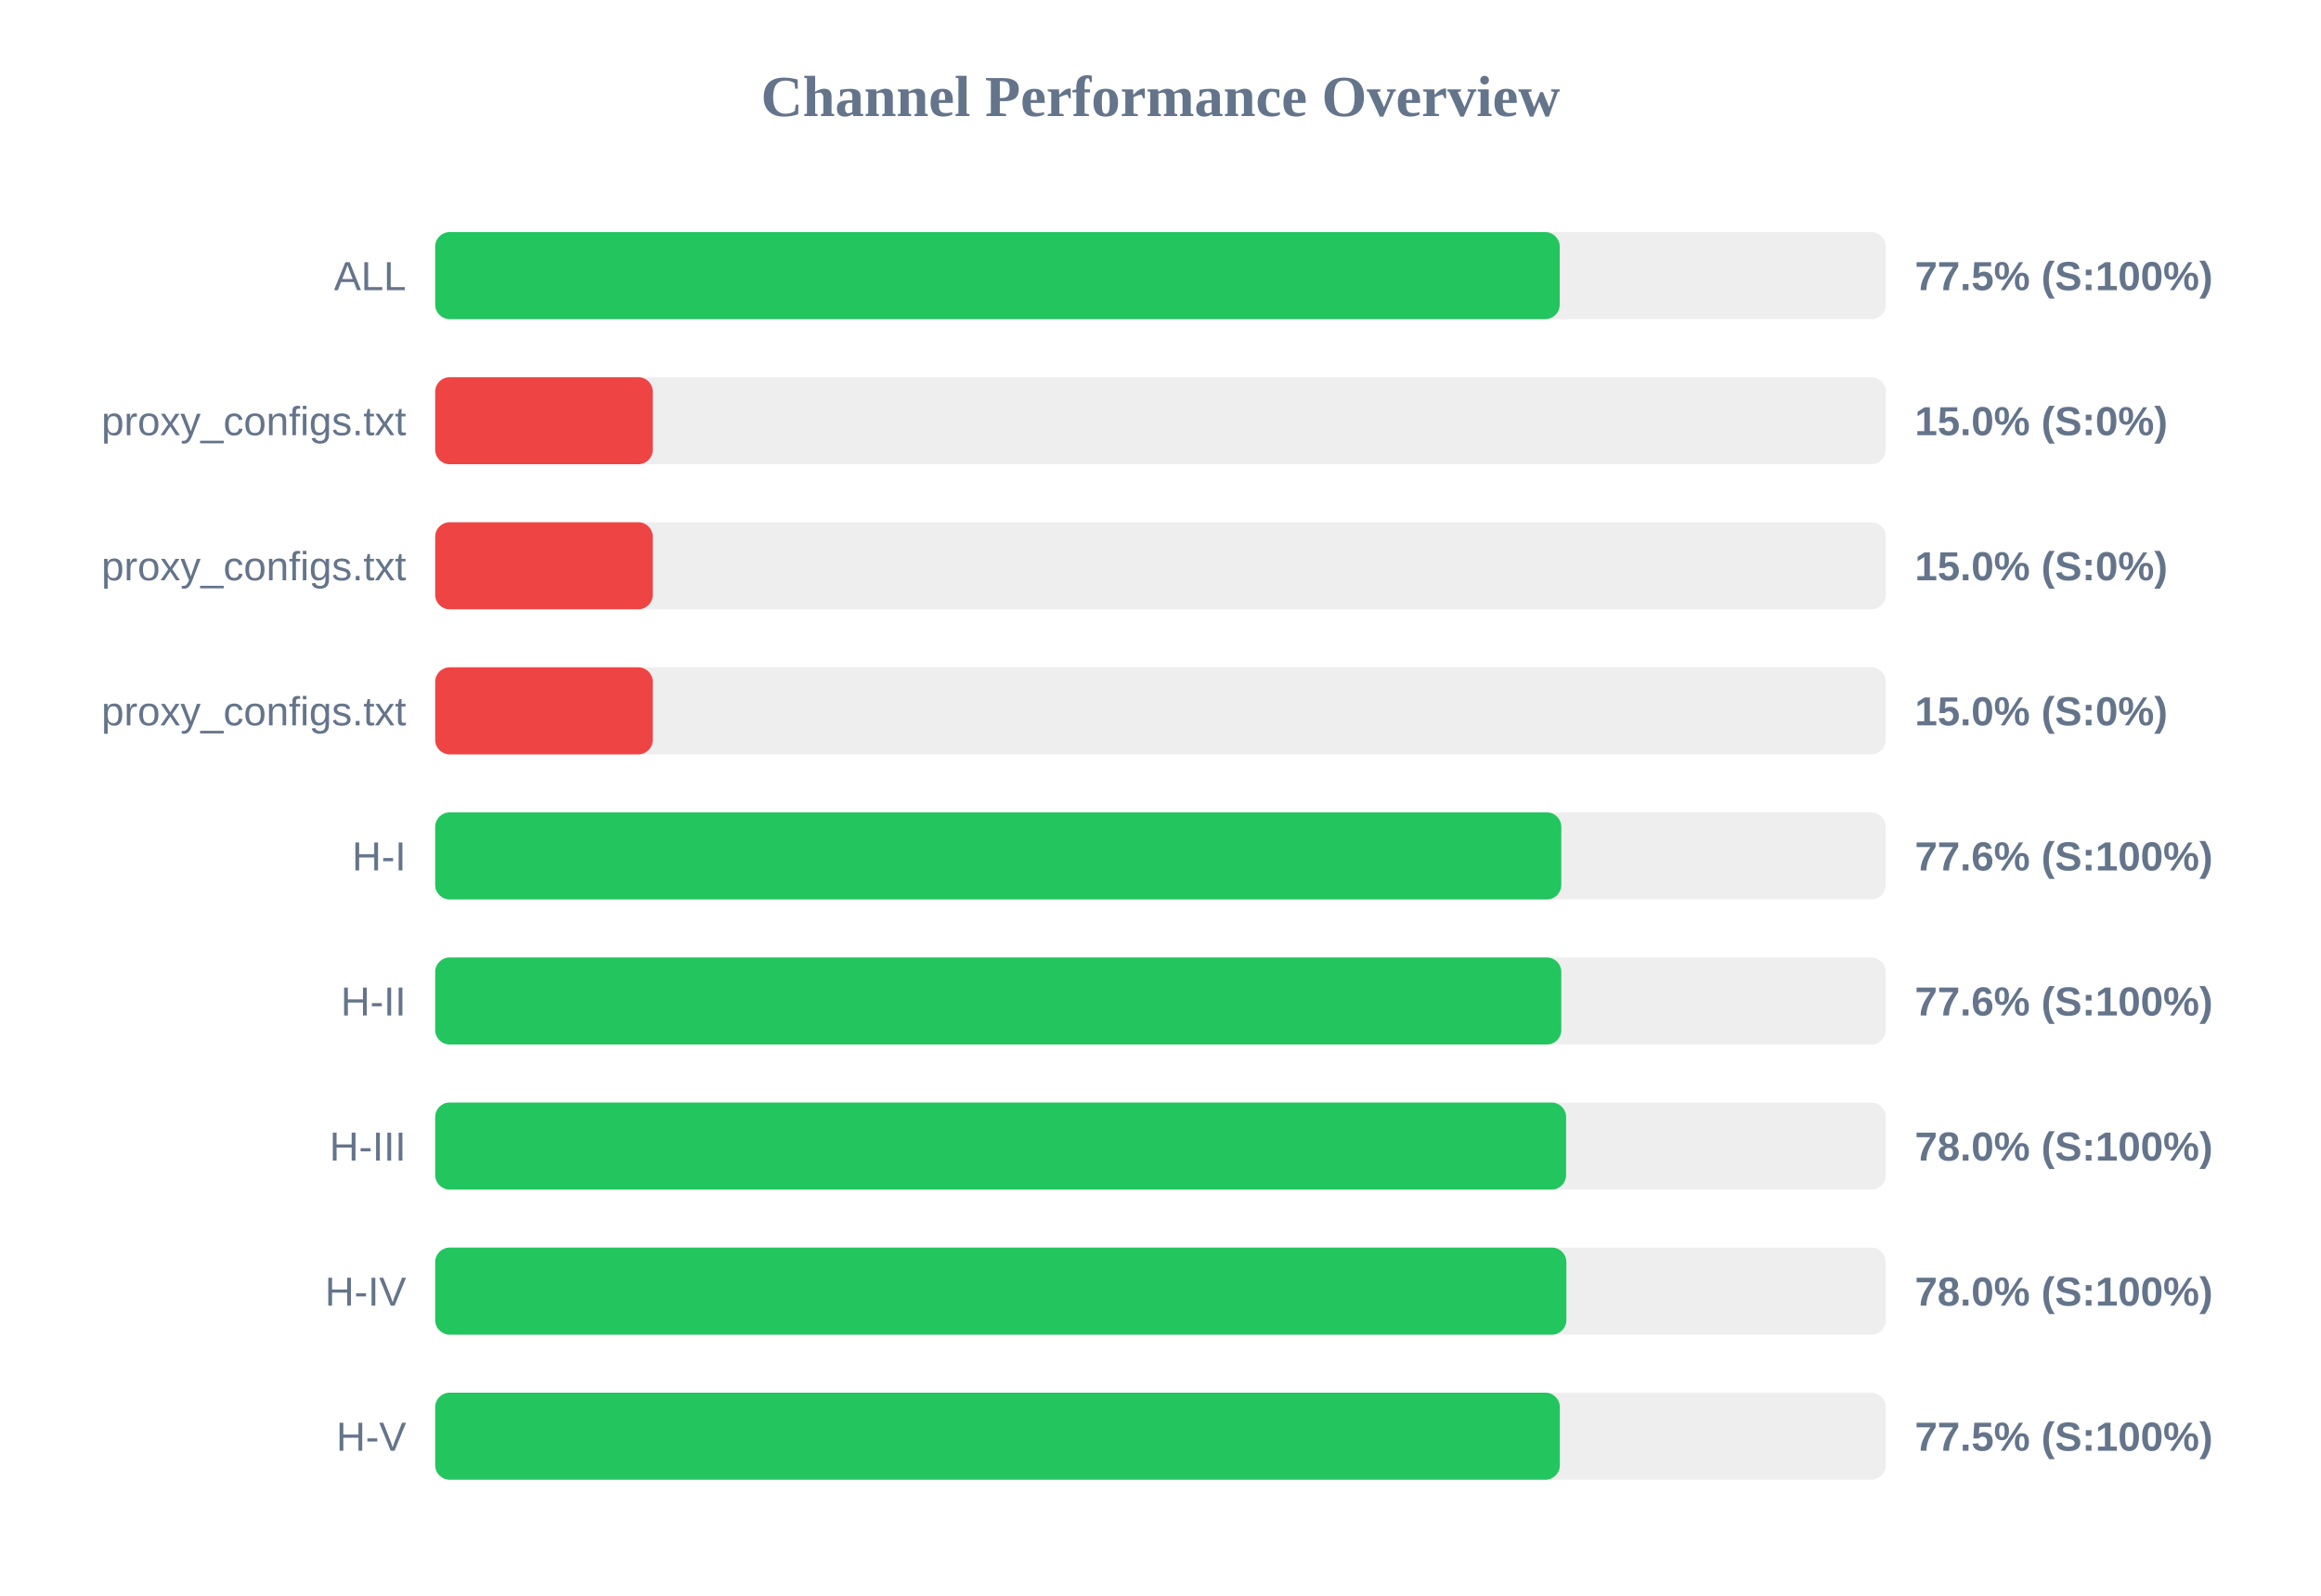
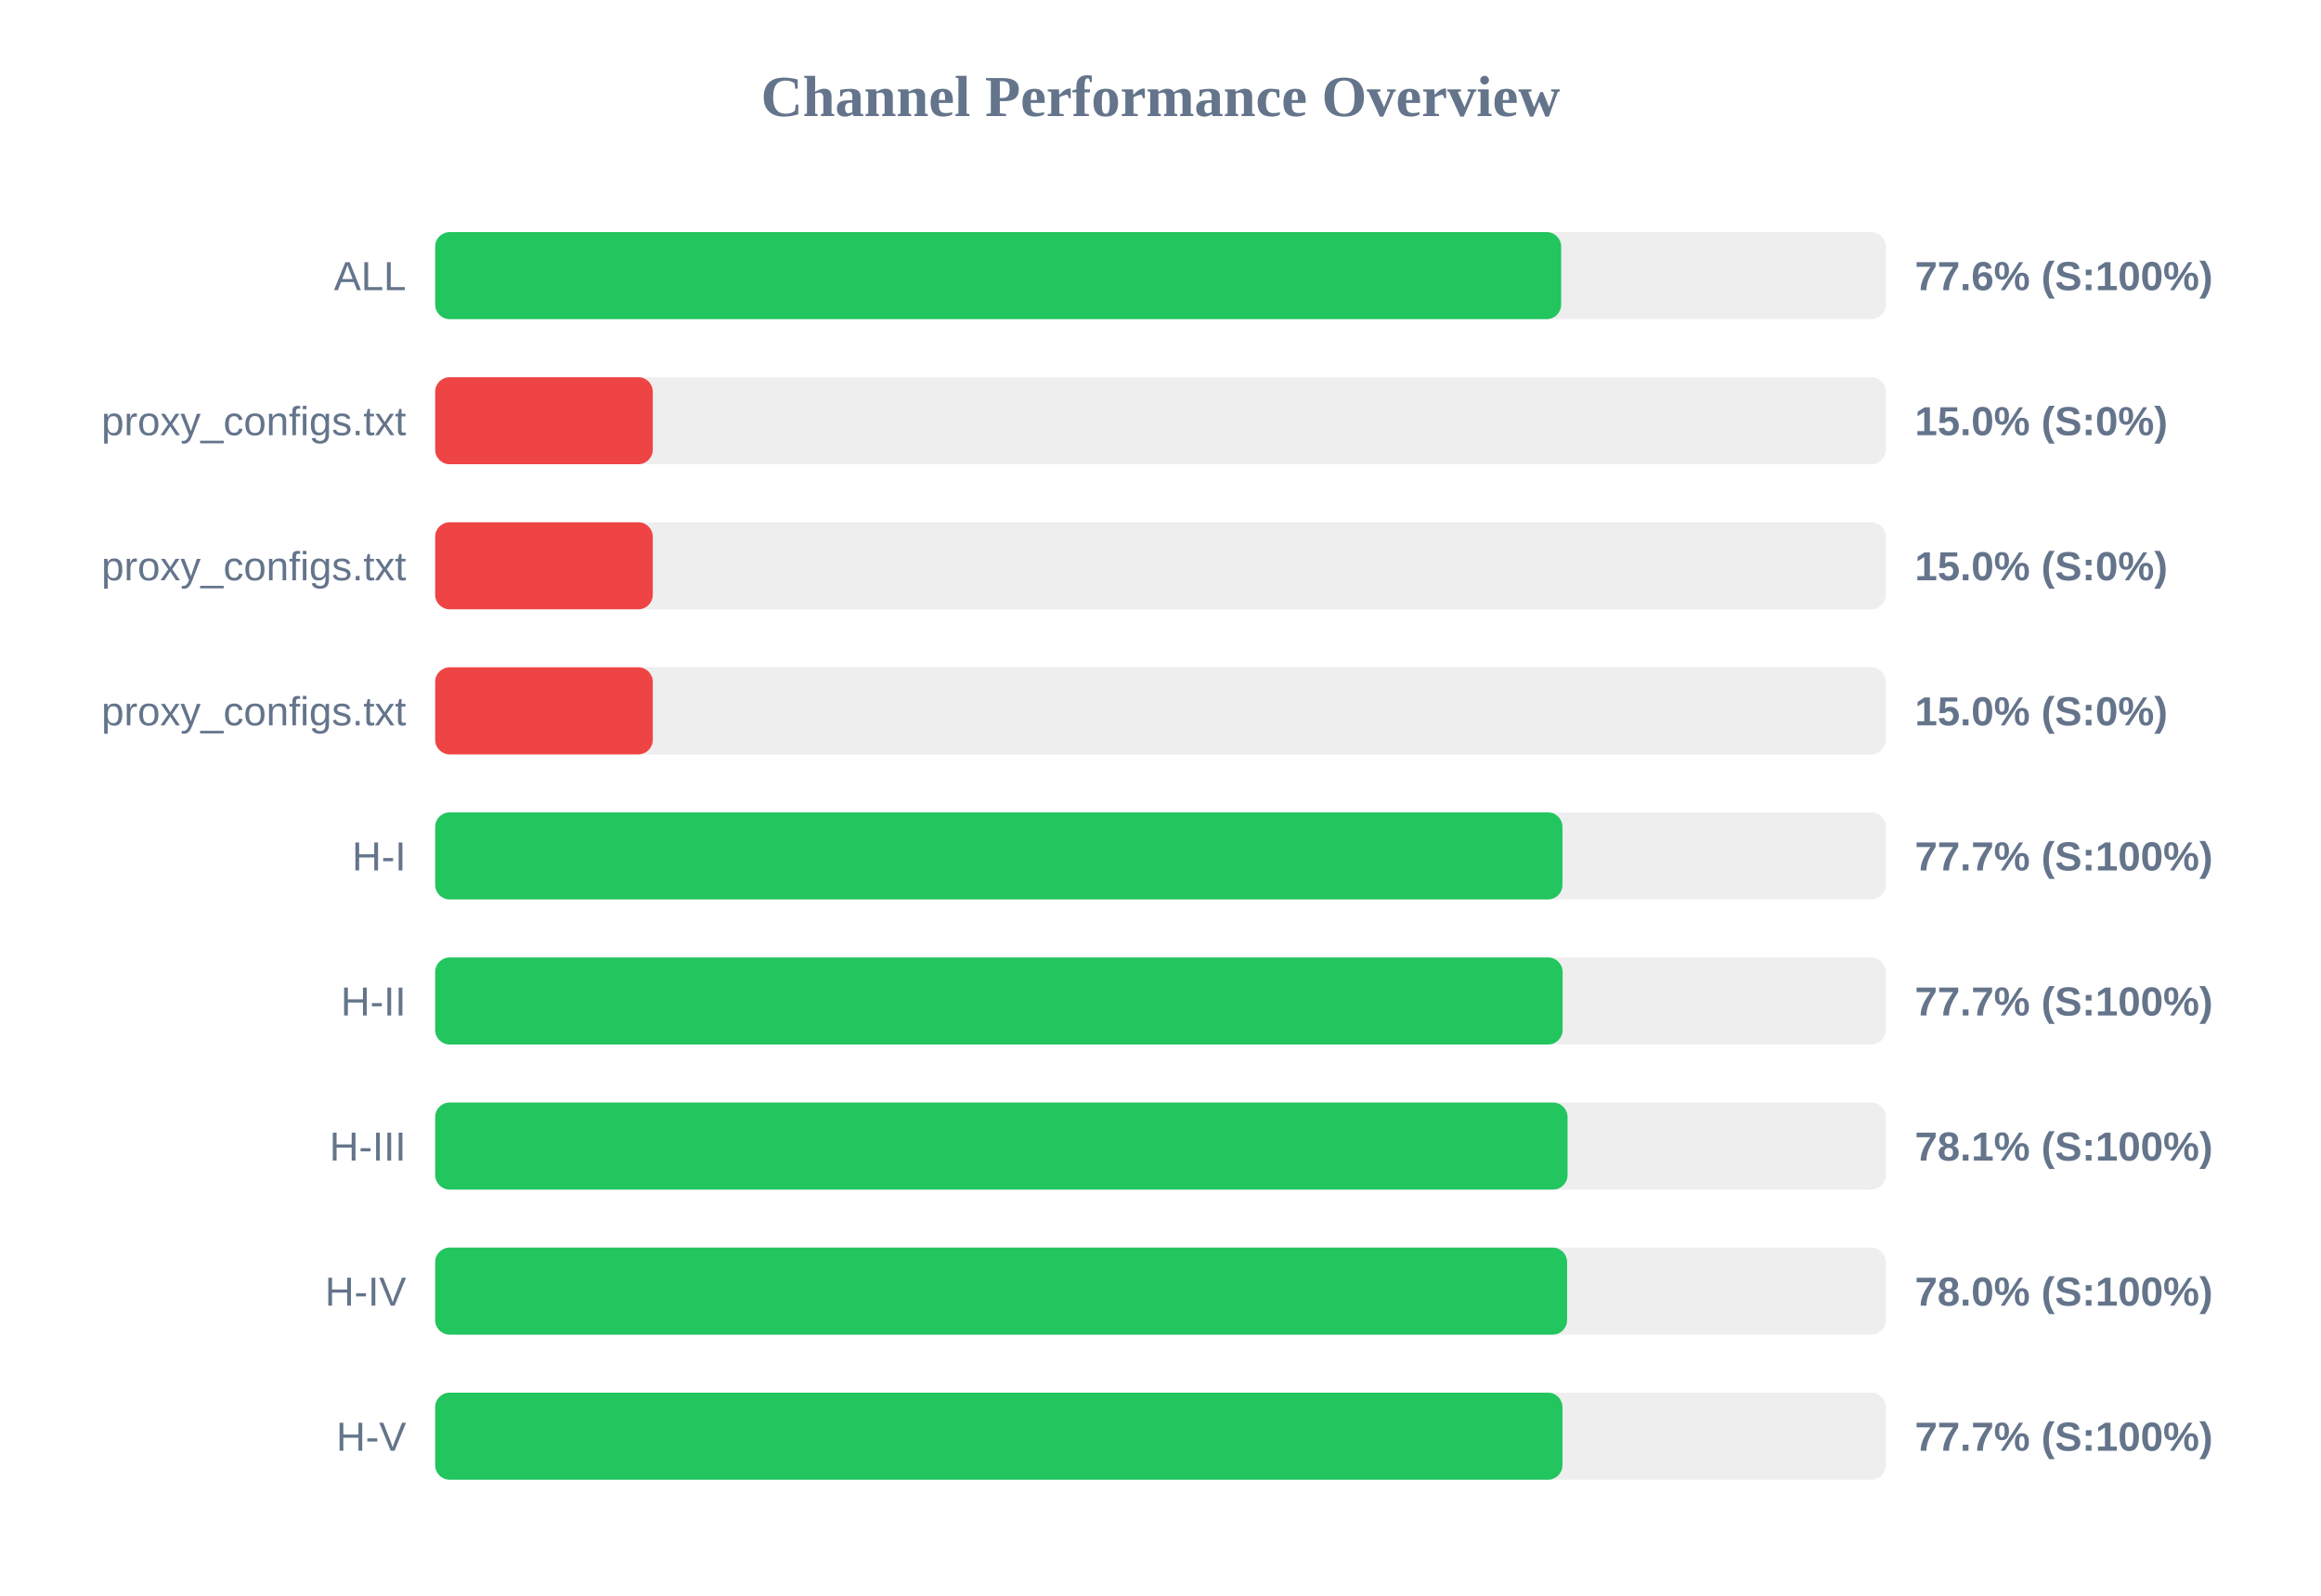
<svg xmlns="http://www.w3.org/2000/svg" width="800" height="550" version="1.1">
  <style>
        .row { font: 14px Arial; fill: #64748b; }
        .score { font: bold 14px Arial; fill: #64748b; }
    </style>
  <text x="400" y="40" text-anchor="middle" font-size="20px" font-weight="bold" fill="#64748b">Channel Performance Overview</text>
  <rect x="150" y="80" width="500" height="30" fill="#eee" rx="5" />
-   <rect x="150" y="80" width="387.6" height="30" fill="#22c55e" rx="5" />
+   <rect x="150" y="80" width="388.1" height="30" fill="#22c55e" rx="5" />
  <text x="140" y="100" text-anchor="end" class="row">ALL</text>
-   <text x="660" y="100" text-anchor="start" class="score">77.5% (S:100%)</text>
+   <text x="660" y="100" text-anchor="start" class="score">77.6% (S:100%)</text>
  <rect x="150" y="130" width="500" height="30" fill="#eee" rx="5" />
  <rect x="150" y="130" width="75.0" height="30" fill="#ef4444" rx="5" />
  <text x="140" y="150" text-anchor="end" class="row">proxy_configs.txt</text>
  <text x="660" y="150" text-anchor="start" class="score">15.0% (S:0%)</text>
  <rect x="150" y="180" width="500" height="30" fill="#eee" rx="5" />
  <rect x="150" y="180" width="75.0" height="30" fill="#ef4444" rx="5" />
  <text x="140" y="200" text-anchor="end" class="row">proxy_configs.txt</text>
  <text x="660" y="200" text-anchor="start" class="score">15.0% (S:0%)</text>
  <rect x="150" y="230" width="500" height="30" fill="#eee" rx="5" />
  <rect x="150" y="230" width="75.0" height="30" fill="#ef4444" rx="5" />
  <text x="140" y="250" text-anchor="end" class="row">proxy_configs.txt</text>
  <text x="660" y="250" text-anchor="start" class="score">15.0% (S:0%)</text>
  <rect x="150" y="280" width="500" height="30" fill="#eee" rx="5" />
-   <rect x="150" y="280" width="388.15" height="30" fill="#22c55e" rx="5" />
+   <rect x="150" y="280" width="388.55" height="30" fill="#22c55e" rx="5" />
  <text x="140" y="300" text-anchor="end" class="row">H-I</text>
-   <text x="660" y="300" text-anchor="start" class="score">77.6% (S:100%)</text>
+   <text x="660" y="300" text-anchor="start" class="score">77.7% (S:100%)</text>
  <rect x="150" y="330" width="500" height="30" fill="#eee" rx="5" />
-   <rect x="150" y="330" width="388.15" height="30" fill="#22c55e" rx="5" />
+   <rect x="150" y="330" width="388.6" height="30" fill="#22c55e" rx="5" />
  <text x="140" y="350" text-anchor="end" class="row">H-II</text>
-   <text x="660" y="350" text-anchor="start" class="score">77.6% (S:100%)</text>
+   <text x="660" y="350" text-anchor="start" class="score">77.7% (S:100%)</text>
  <rect x="150" y="380" width="500" height="30" fill="#eee" rx="5" />
-   <rect x="150" y="380" width="389.8" height="30" fill="#22c55e" rx="5" />
+   <rect x="150" y="380" width="390.3" height="30" fill="#22c55e" rx="5" />
  <text x="140" y="400" text-anchor="end" class="row">H-III</text>
-   <text x="660" y="400" text-anchor="start" class="score">78.0% (S:100%)</text>
+   <text x="660" y="400" text-anchor="start" class="score">78.1% (S:100%)</text>
  <rect x="150" y="430" width="500" height="30" fill="#eee" rx="5" />
-   <rect x="150" y="430" width="389.9" height="30" fill="#22c55e" rx="5" />
+   <rect x="150" y="430" width="390.15" height="30" fill="#22c55e" rx="5" />
  <text x="140" y="450" text-anchor="end" class="row">H-IV</text>
  <text x="660" y="450" text-anchor="start" class="score">78.0% (S:100%)</text>
  <rect x="150" y="480" width="500" height="30" fill="#eee" rx="5" />
-   <rect x="150" y="480" width="387.65" height="30" fill="#22c55e" rx="5" />
+   <rect x="150" y="480" width="388.55" height="30" fill="#22c55e" rx="5" />
  <text x="140" y="500" text-anchor="end" class="row">H-V</text>
-   <text x="660" y="500" text-anchor="start" class="score">77.5% (S:100%)</text>
+   <text x="660" y="500" text-anchor="start" class="score">77.7% (S:100%)</text>
</svg>
